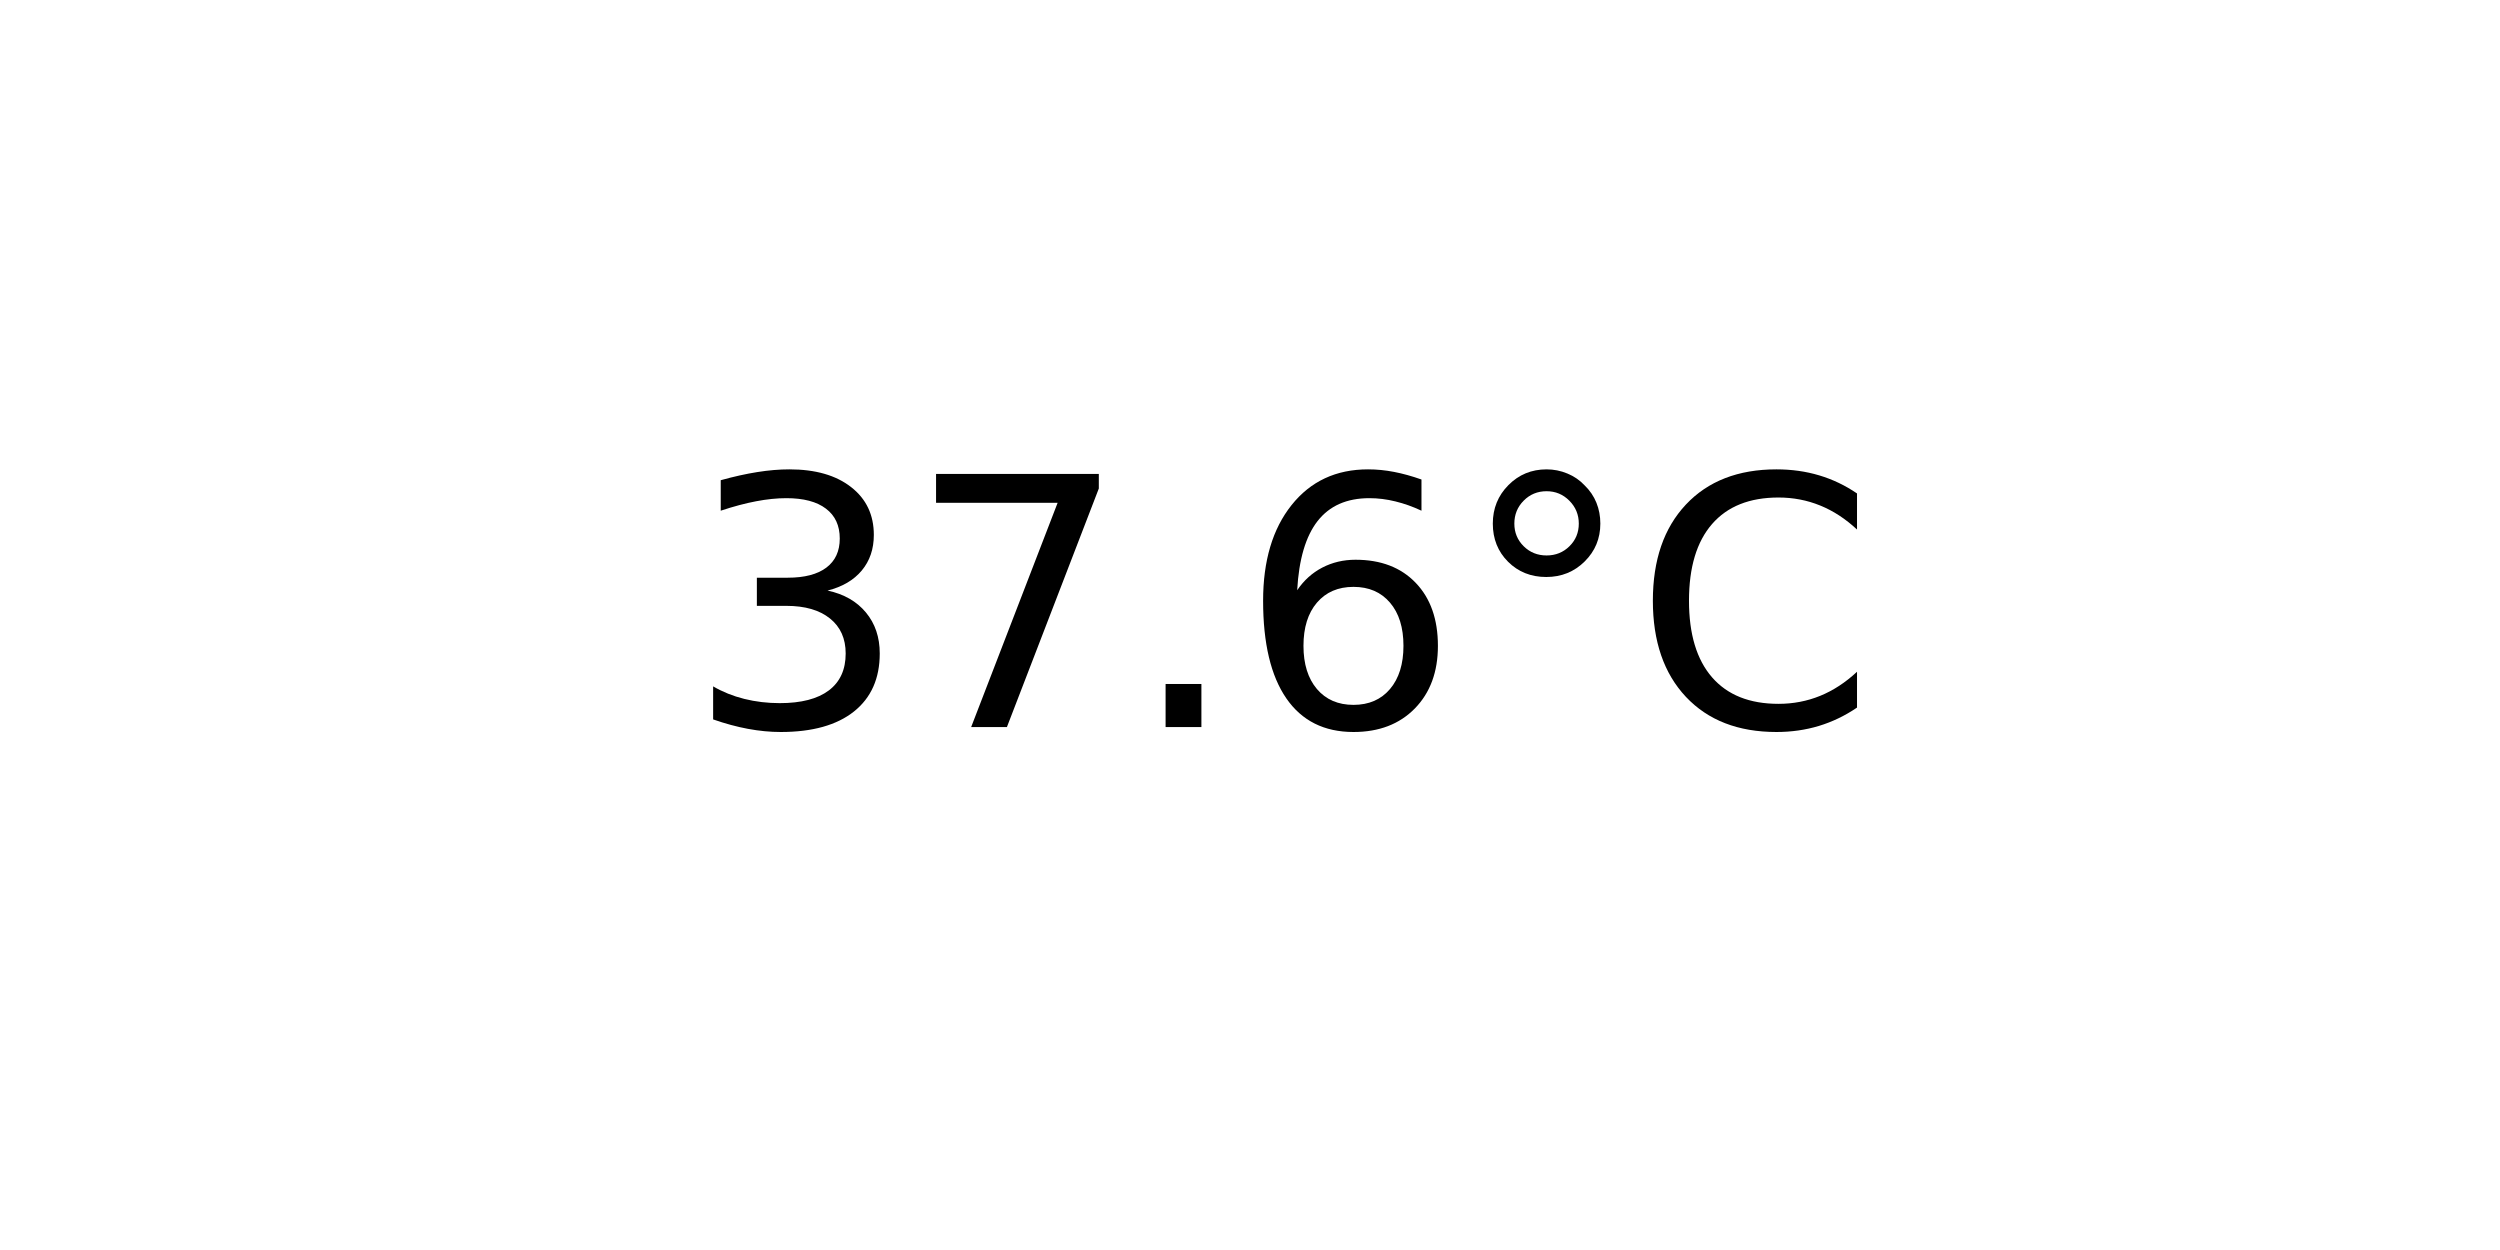
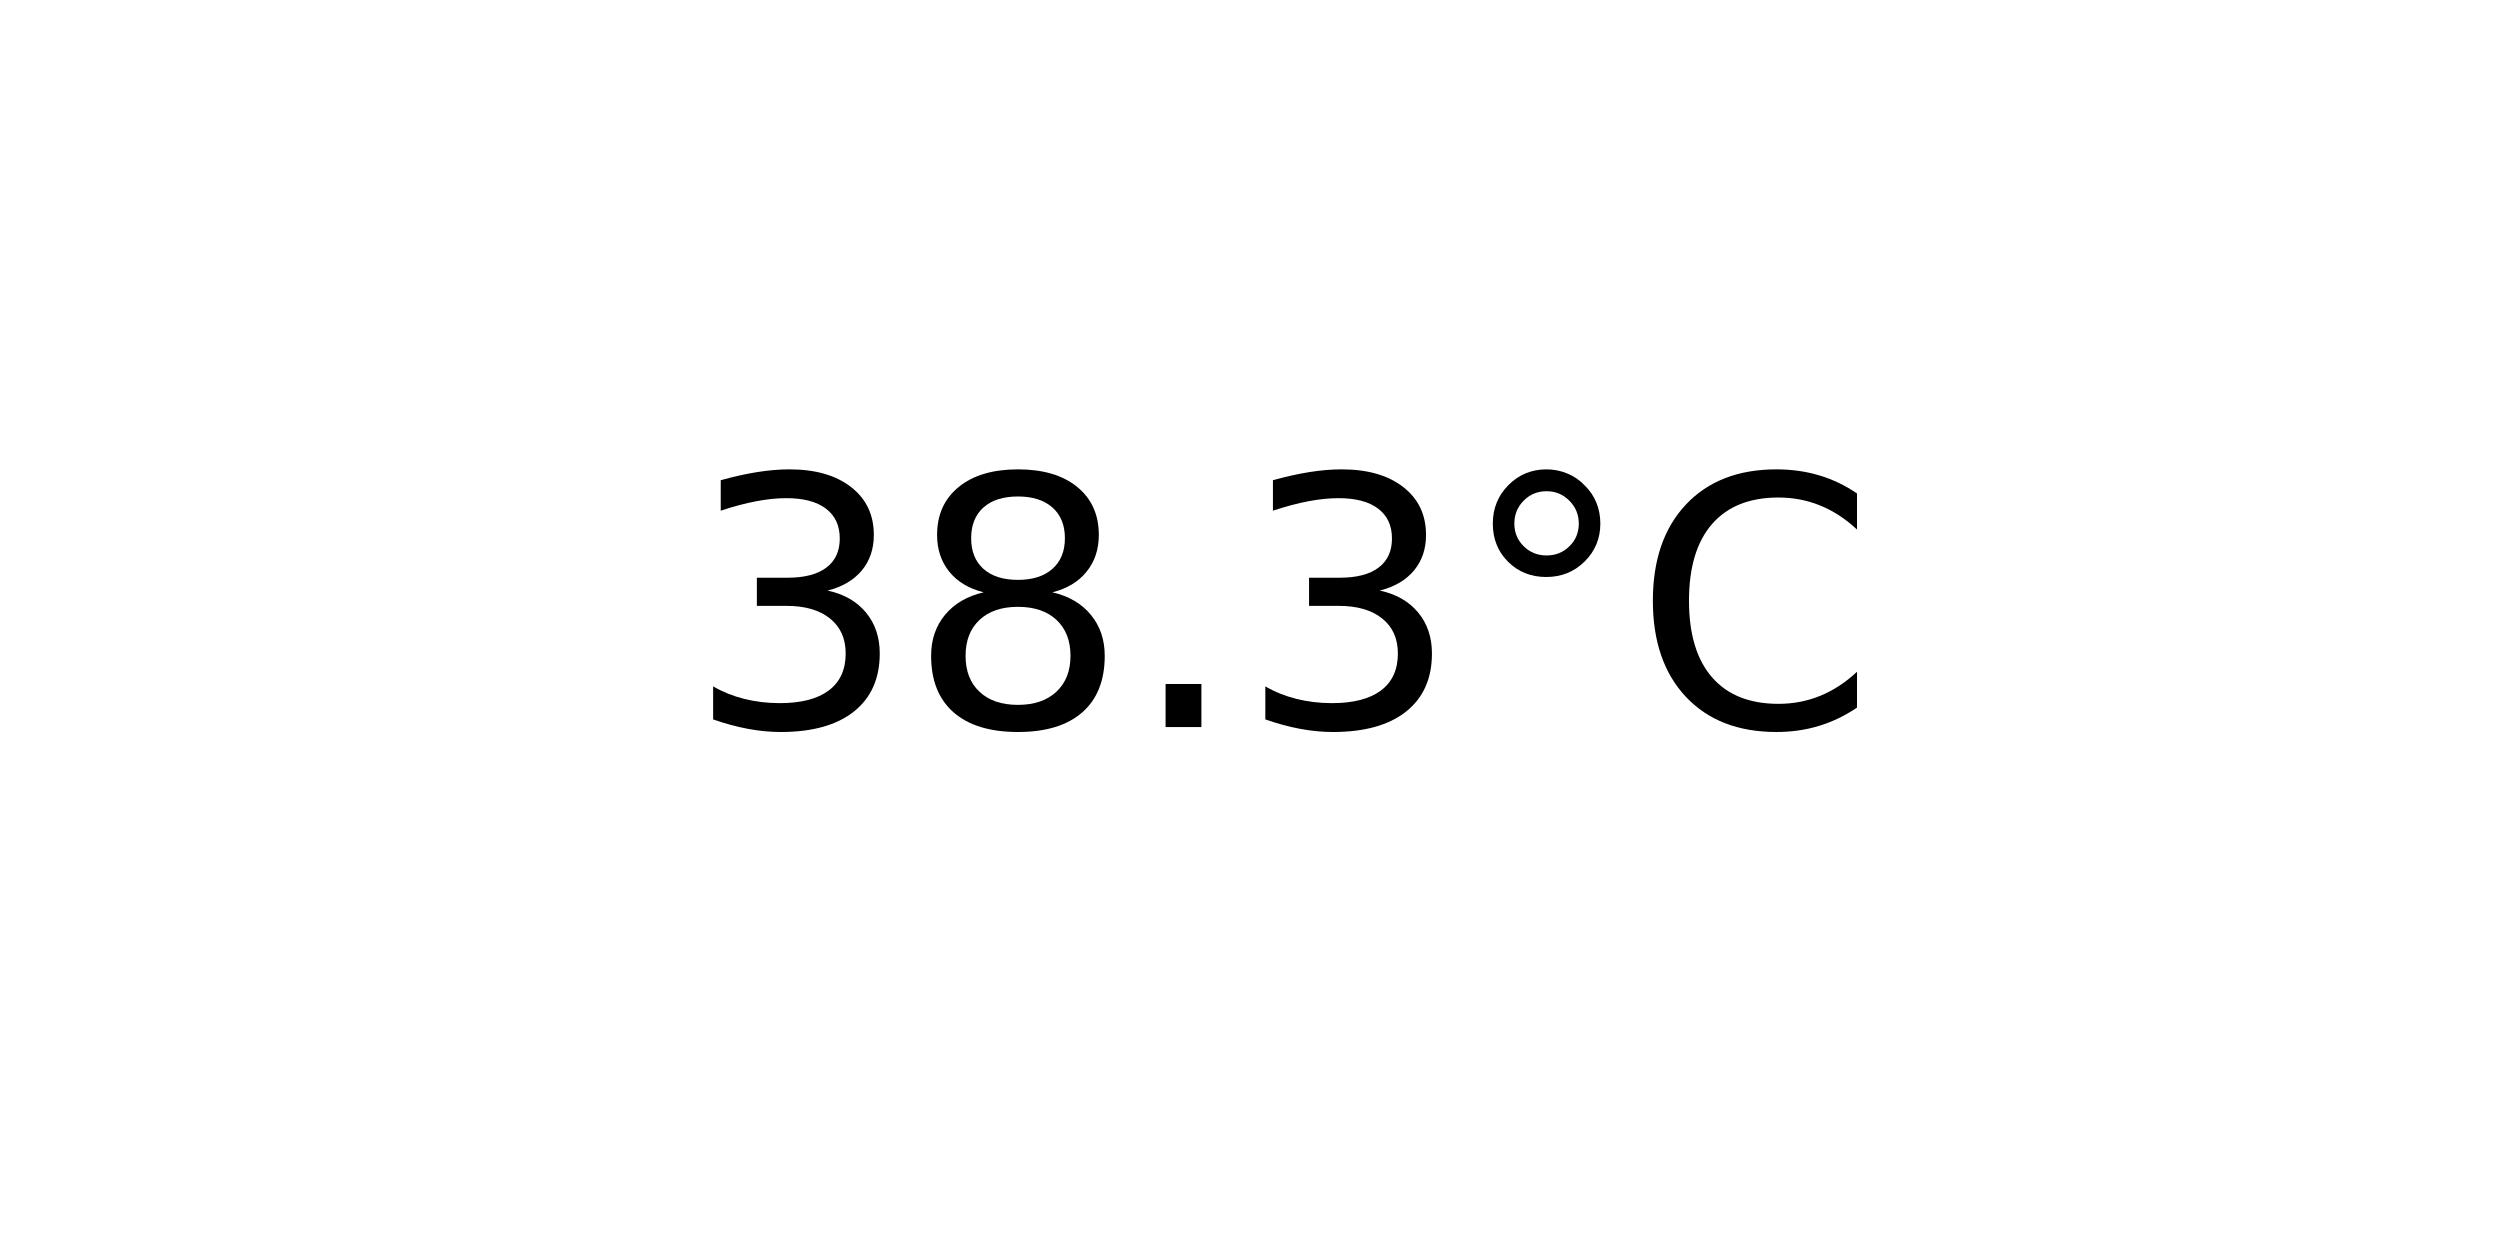
<svg xmlns="http://www.w3.org/2000/svg" xmlns:xlink="http://www.w3.org/1999/xlink" width="72pt" height="36pt" viewBox="0 0 72 36" version="1.1">
  <defs>
    <style type="text/css">*{stroke-linejoin: round; stroke-linecap: butt}</style>
  </defs>
  <g id="figure_1">
    <g id="axes_1">
      <g id="text_1">
        <g transform="translate(19.77578 20.93937) scale(0.1 -0.1)">
          <defs>
            <path id="DejaVuSans-33" d="M 2597 2516  Q 3050 2419 3304 2112  Q 3559 1806 3559 1356  Q 3559 666 3084 287  Q 2609 -91 1734 -91  Q 1441 -91 1130 -33  Q 819 25 488 141  L 488 750  Q 750 597 1062 519  Q 1375 441 1716 441  Q 2309 441 2620 675  Q 2931 909 2931 1356  Q 2931 1769 2642 2001  Q 2353 2234 1838 2234  L 1294 2234  L 1294 2753  L 1863 2753  Q 2328 2753 2575 2939  Q 2822 3125 2822 3475  Q 2822 3834 2567 4026  Q 2313 4219 1838 4219  Q 1578 4219 1281 4162  Q 984 4106 628 3988  L 628 4550  Q 988 4650 1302 4700  Q 1616 4750 1894 4750  Q 2613 4750 3031 4423  Q 3450 4097 3450 3541  Q 3450 3153 3228 2886  Q 3006 2619 2597 2516  z " transform="scale(0.015625)" />
-             <path id="DejaVuSans-37" d="M 525 4666  L 3525 4666  L 3525 4397  L 1831 0  L 1172 0  L 2766 4134  L 525 4134  L 525 4666  z " transform="scale(0.015625)" />
+             <path id="DejaVuSans-38" d="M 2034 2216  Q 1584 2216 1326 1975  Q 1069 1734 1069 1313  Q 1069 891 1326 650  Q 1584 409 2034 409  Q 2484 409 2743 651  Q 3003 894 3003 1313  Q 3003 1734 2745 1975  Q 2488 2216 2034 2216  z M 1403 2484  Q 997 2584 770 2862  Q 544 3141 544 3541  Q 544 4100 942 4425  Q 1341 4750 2034 4750  Q 2731 4750 3128 4425  Q 3525 4100 3525 3541  Q 3525 3141 3298 2862  Q 3072 2584 2669 2484  Q 3125 2378 3379 2068  Q 3634 1759 3634 1313  Q 3634 634 3220 271  Q 2806 -91 2034 -91  Q 1263 -91 848 271  Q 434 634 434 1313  Q 434 1759 690 2068  Q 947 2378 1403 2484  z M 1172 3481  Q 1172 3119 1398 2916  Q 1625 2713 2034 2713  Q 2441 2713 2670 2916  Q 2900 3119 2900 3481  Q 2900 3844 2670 4047  Q 2441 4250 2034 4250  Q 1625 4250 1398 4047  Q 1172 3844 1172 3481  z " transform="scale(0.015625)" />
            <path id="DejaVuSans-2e" d="M 684 794  L 1344 794  L 1344 0  L 684 0  L 684 794  z " transform="scale(0.015625)" />
-             <path id="DejaVuSans-36" d="M 2113 2584  Q 1688 2584 1439 2293  Q 1191 2003 1191 1497  Q 1191 994 1439 701  Q 1688 409 2113 409  Q 2538 409 2786 701  Q 3034 994 3034 1497  Q 3034 2003 2786 2293  Q 2538 2584 2113 2584  z M 3366 4563  L 3366 3988  Q 3128 4100 2886 4159  Q 2644 4219 2406 4219  Q 1781 4219 1451 3797  Q 1122 3375 1075 2522  Q 1259 2794 1537 2939  Q 1816 3084 2150 3084  Q 2853 3084 3261 2657  Q 3669 2231 3669 1497  Q 3669 778 3244 343  Q 2819 -91 2113 -91  Q 1303 -91 875 529  Q 447 1150 447 2328  Q 447 3434 972 4092  Q 1497 4750 2381 4750  Q 2619 4750 2861 4703  Q 3103 4656 3366 4563  z " transform="scale(0.015625)" />
            <path id="DejaVuSans-b0" d="M 1600 4347  Q 1350 4347 1178 4173  Q 1006 4000 1006 3750  Q 1006 3503 1178 3333  Q 1350 3163 1600 3163  Q 1850 3163 2022 3333  Q 2194 3503 2194 3750  Q 2194 3997 2020 4172  Q 1847 4347 1600 4347  z M 1600 4750  Q 1800 4750 1984 4673  Q 2169 4597 2303 4453  Q 2447 4313 2519 4134  Q 2591 3956 2591 3750  Q 2591 3338 2302 3052  Q 2013 2766 1594 2766  Q 1172 2766 890 3047  Q 609 3328 609 3750  Q 609 4169 896 4459  Q 1184 4750 1600 4750  z " transform="scale(0.015625)" />
            <path id="DejaVuSans-43" d="M 4122 4306  L 4122 3641  Q 3803 3938 3442 4084  Q 3081 4231 2675 4231  Q 1875 4231 1450 3742  Q 1025 3253 1025 2328  Q 1025 1406 1450 917  Q 1875 428 2675 428  Q 3081 428 3442 575  Q 3803 722 4122 1019  L 4122 359  Q 3791 134 3420 21  Q 3050 -91 2638 -91  Q 1578 -91 968 557  Q 359 1206 359 2328  Q 359 3453 968 4101  Q 1578 4750 2638 4750  Q 3056 4750 3426 4639  Q 3797 4528 4122 4306  z " transform="scale(0.015625)" />
          </defs>
          <use xlink:href="#DejaVuSans-33" />
-           <use xlink:href="#DejaVuSans-37" x="63.623" />
+           <use xlink:href="#DejaVuSans-38" x="63.623" />
          <use xlink:href="#DejaVuSans-2e" x="127.246" />
-           <use xlink:href="#DejaVuSans-36" x="159.033" />
+           <use xlink:href="#DejaVuSans-33" x="159.033" />
          <use xlink:href="#DejaVuSans-b0" x="222.656" />
          <use xlink:href="#DejaVuSans-43" x="272.656" />
        </g>
      </g>
    </g>
  </g>
</svg>
